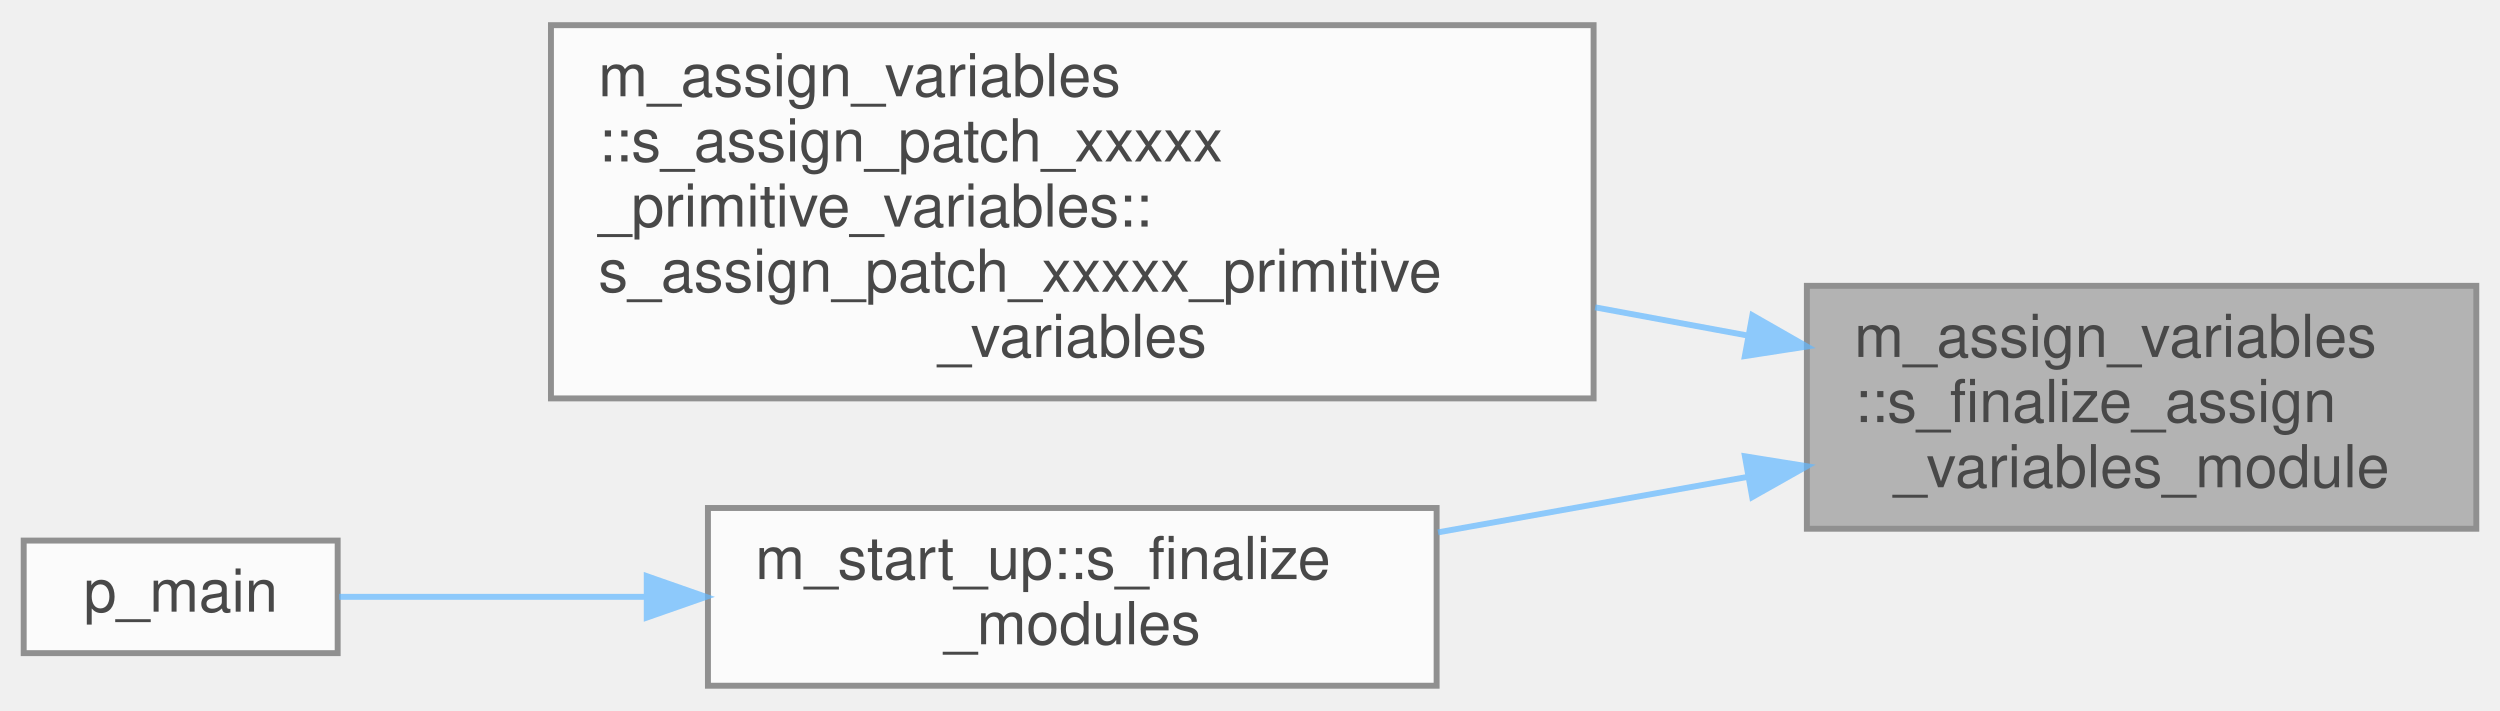
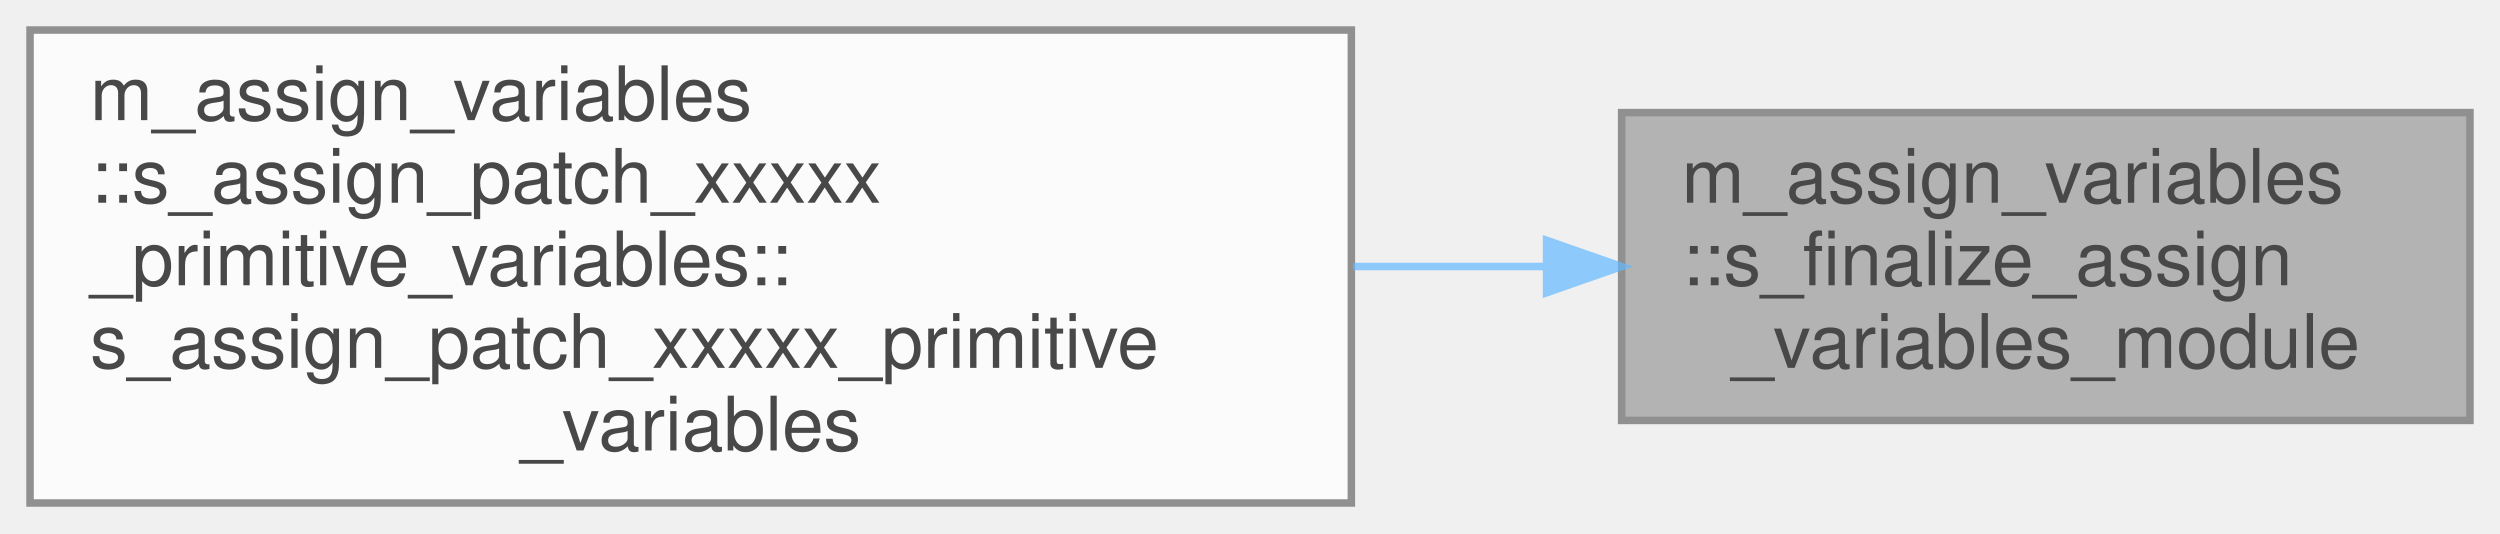
- <svg xmlns="http://www.w3.org/2000/svg" xmlns:xlink="http://www.w3.org/1999/xlink" width="422pt" height="120pt" viewBox="0.00 0.00 422.00 119.50">
+ <svg xmlns="http://www.w3.org/2000/svg" xmlns:xlink="http://www.w3.org/1999/xlink" width="333pt" height="71pt" viewBox="0.00 0.00 333.00 71.00">
  <svg id="main" version="1.1" xml:space="preserve">
    <style type="text/css">
.node, .edge {opacity: 0.7;}
.node.selected, .edge.selected {opacity: 1;}
.edge:hover path { stroke: red; }
.edge:hover polygon { stroke: red; fill: red; }
</style>
    <svg id="graph" class="graph">
-       <g id="graph0" class="graph" transform="scale(1 1) rotate(0) translate(4 115.5)">
+       <g id="graph0" class="graph" transform="scale(1 1) rotate(0) translate(4 67)">
        <g id="Node000001" class="node">
          <g id="a_Node000001">
            <a xlink:title=" ">
-               <polygon fill="#999999" stroke="#666666" points="414,-67.5 301,-67.5 301,-26.5 414,-26.5 414,-67.5" />
-               <text text-anchor="start" x="309" y="-55.5" font-family="Helvetica,sans-Serif" font-size="10.00">m_assign_variables</text>
-               <text text-anchor="start" x="309" y="-44.5" font-family="Helvetica,sans-Serif" font-size="10.00">::s_finalize_assign</text>
-               <text text-anchor="middle" x="357.5" y="-33.5" font-family="Helvetica,sans-Serif" font-size="10.00">_variables_module</text>
+               <polygon fill="#999999" stroke="#666666" points="325,-52 212,-52 212,-11 325,-11 325,-52" />
+               <text text-anchor="start" x="220" y="-40" font-family="Helvetica,sans-Serif" font-size="10.00">m_assign_variables</text>
+               <text text-anchor="start" x="220" y="-29" font-family="Helvetica,sans-Serif" font-size="10.00">::s_finalize_assign</text>
+               <text text-anchor="middle" x="268.5" y="-18" font-family="Helvetica,sans-Serif" font-size="10.00">_variables_module</text>
            </a>
          </g>
        </g>
        <g id="Node000002" class="node">
          <g id="a_Node000002">
            <a xlink:href="interfacem__assign__variables_1_1s__assign__patch__xxxxx__primitive__variables.html#a1c825e2bfe2443bd9219a8188a343bfe" target="_top" xlink:title=" ">
-               <polygon fill="white" stroke="#666666" points="265,-111.5 89,-111.5 89,-48.5 265,-48.5 265,-111.5" />
-               <text text-anchor="start" x="97" y="-99.5" font-family="Helvetica,sans-Serif" font-size="10.00">m_assign_variables</text>
-               <text text-anchor="start" x="97" y="-88.5" font-family="Helvetica,sans-Serif" font-size="10.00">::s_assign_patch_xxxxx</text>
-               <text text-anchor="start" x="97" y="-77.5" font-family="Helvetica,sans-Serif" font-size="10.00">_primitive_variables::</text>
-               <text text-anchor="start" x="97" y="-66.5" font-family="Helvetica,sans-Serif" font-size="10.00">s_assign_patch_xxxxx_primitive</text>
-               <text text-anchor="middle" x="177" y="-55.5" font-family="Helvetica,sans-Serif" font-size="10.00">_variables</text>
+               <polygon fill="white" stroke="#666666" points="176,-63 0,-63 0,0 176,0 176,-63" />
+               <text text-anchor="start" x="8" y="-51" font-family="Helvetica,sans-Serif" font-size="10.00">m_assign_variables</text>
+               <text text-anchor="start" x="8" y="-40" font-family="Helvetica,sans-Serif" font-size="10.00">::s_assign_patch_xxxxx</text>
+               <text text-anchor="start" x="8" y="-29" font-family="Helvetica,sans-Serif" font-size="10.00">_primitive_variables::</text>
+               <text text-anchor="start" x="8" y="-18" font-family="Helvetica,sans-Serif" font-size="10.00">s_assign_patch_xxxxx_primitive</text>
+               <text text-anchor="middle" x="88" y="-7" font-family="Helvetica,sans-Serif" font-size="10.00">_variables</text>
            </a>
          </g>
        </g>
        <g id="edge1_Node000001_Node000002" class="edge">
          <g id="a_edge1_Node000001_Node000002">
            <a xlink:title=" ">
-               <path fill="none" stroke="#63b8ff" d="M290.96,-59.12C282.58,-60.67 273.91,-62.27 265.26,-63.87" />
-               <polygon fill="#63b8ff" stroke="#63b8ff" points="291.8,-62.52 301,-57.26 290.53,-55.64 291.8,-62.52" />
-             </a>
-           </g>
-         </g>
-         <g id="Node000003" class="node">
-           <g id="a_Node000003">
-             <a xlink:href="namespacem__start__up.html#ab87c655bac9da3a86067890850caefba" target="_top" xlink:title=" ">
-               <polygon fill="white" stroke="#666666" points="238.5,-30 115.5,-30 115.5,0 238.5,0 238.5,-30" />
-               <text text-anchor="start" x="123.5" y="-18" font-family="Helvetica,sans-Serif" font-size="10.00">m_start_up::s_finalize</text>
-               <text text-anchor="middle" x="177" y="-7" font-family="Helvetica,sans-Serif" font-size="10.00">_modules</text>
-             </a>
-           </g>
-         </g>
-         <g id="edge2_Node000001_Node000003" class="edge">
-           <g id="a_edge2_Node000001_Node000003">
-             <a xlink:title=" ">
-               <path fill="none" stroke="#63b8ff" d="M291.09,-35.27C273.98,-32.21 255.6,-28.91 238.74,-25.89" />
-               <polygon fill="#63b8ff" stroke="#63b8ff" points="290.54,-38.73 301,-37.05 291.77,-31.84 290.54,-38.73" />
-             </a>
-           </g>
-         </g>
-         <g id="Node000004" class="node">
-           <g id="a_Node000004">
-             <a xlink:href="p__main_8f90.html#aeec10ee8e2940c953967da3e374e1579" target="_top" xlink:title="This program takes care of setting up the initial condition and grid data for the multicomponent flow...">
-               <polygon fill="white" stroke="#666666" points="53,-24.5 0,-24.5 0,-5.5 53,-5.5 53,-24.5" />
-               <text text-anchor="middle" x="26.5" y="-12.5" font-family="Helvetica,sans-Serif" font-size="10.00">p_main</text>
-             </a>
-           </g>
-         </g>
-         <g id="edge3_Node000003_Node000004" class="edge">
-           <g id="a_edge3_Node000003_Node000004">
-             <a xlink:title=" ">
-               <path fill="none" stroke="#63b8ff" d="M104.95,-15C86.44,-15 67.68,-15 53.25,-15" />
-               <polygon fill="#63b8ff" stroke="#63b8ff" points="105.17,-18.5 115.17,-15 105.17,-11.5 105.17,-18.5" />
+               <path fill="none" stroke="#63b8ff" d="M201.96,-31.5C193.58,-31.5 184.91,-31.5 176.26,-31.5" />
+               <polygon fill="#63b8ff" stroke="#63b8ff" points="202,-35 212,-31.5 202,-28 202,-35" />
            </a>
          </g>
        </g>
      </g>
    </svg>
  </svg>
  <style type="text/css">

[data-mouse-over-selected='false'] { opacity: 0.7; }
[data-mouse-over-selected='true']  { opacity: 1.0; }

</style>
</svg>
